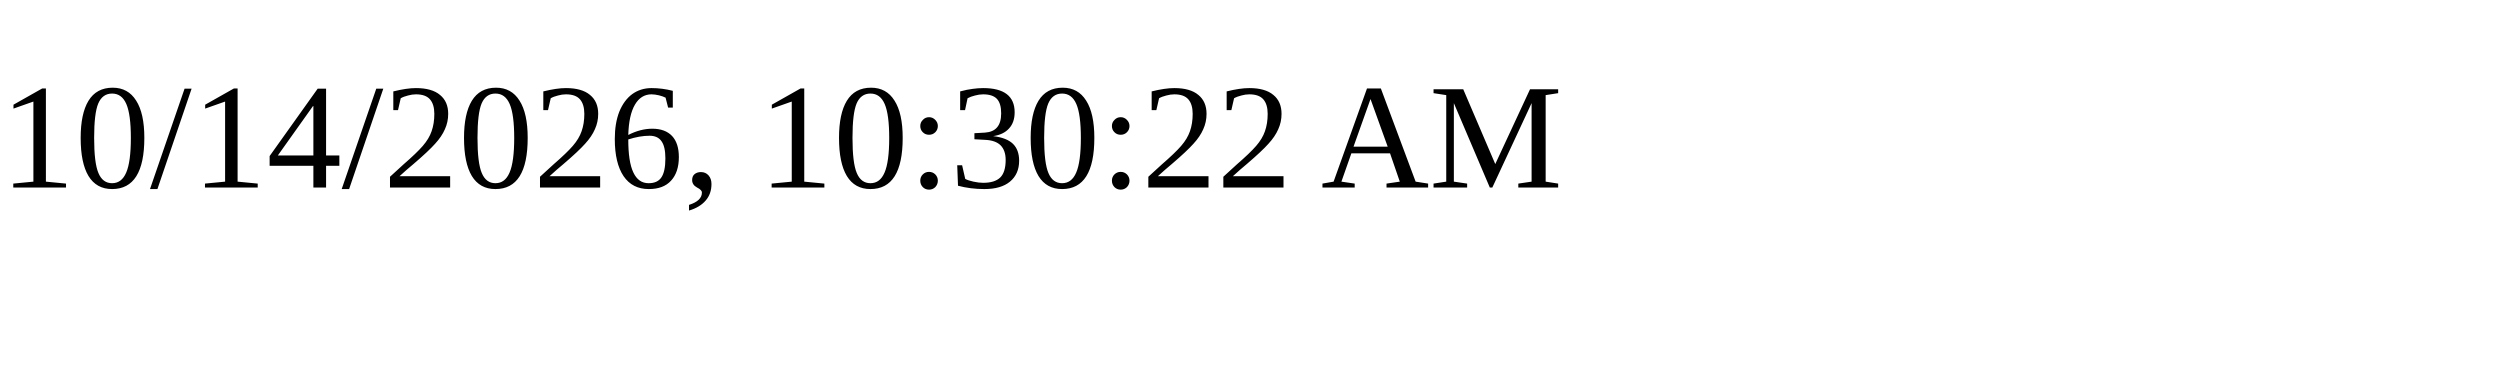
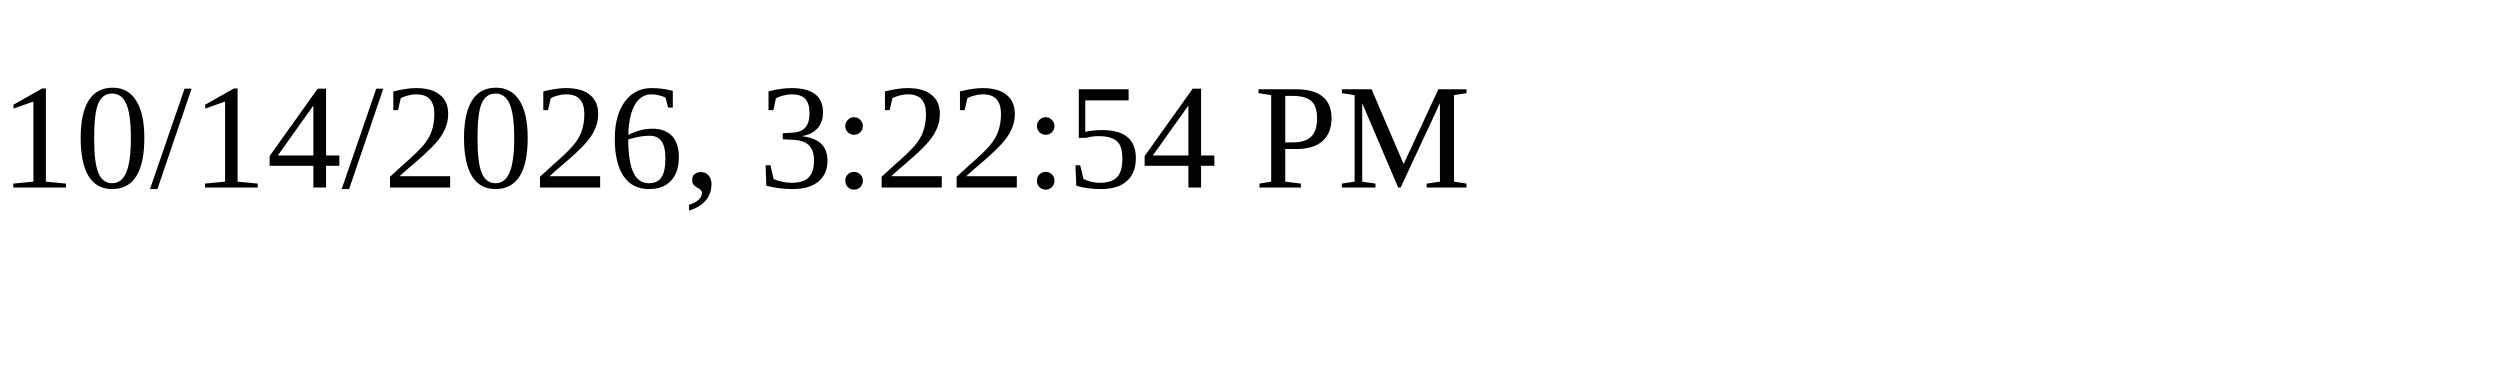
<svg xmlns="http://www.w3.org/2000/svg" height="30" width="200">
-   <text x="0" y="15">10/14/2026, 10:30:22 AM</text>
+   <text x="0" y="15">10/14/2026, 3:22:54 PM</text>
</svg>
